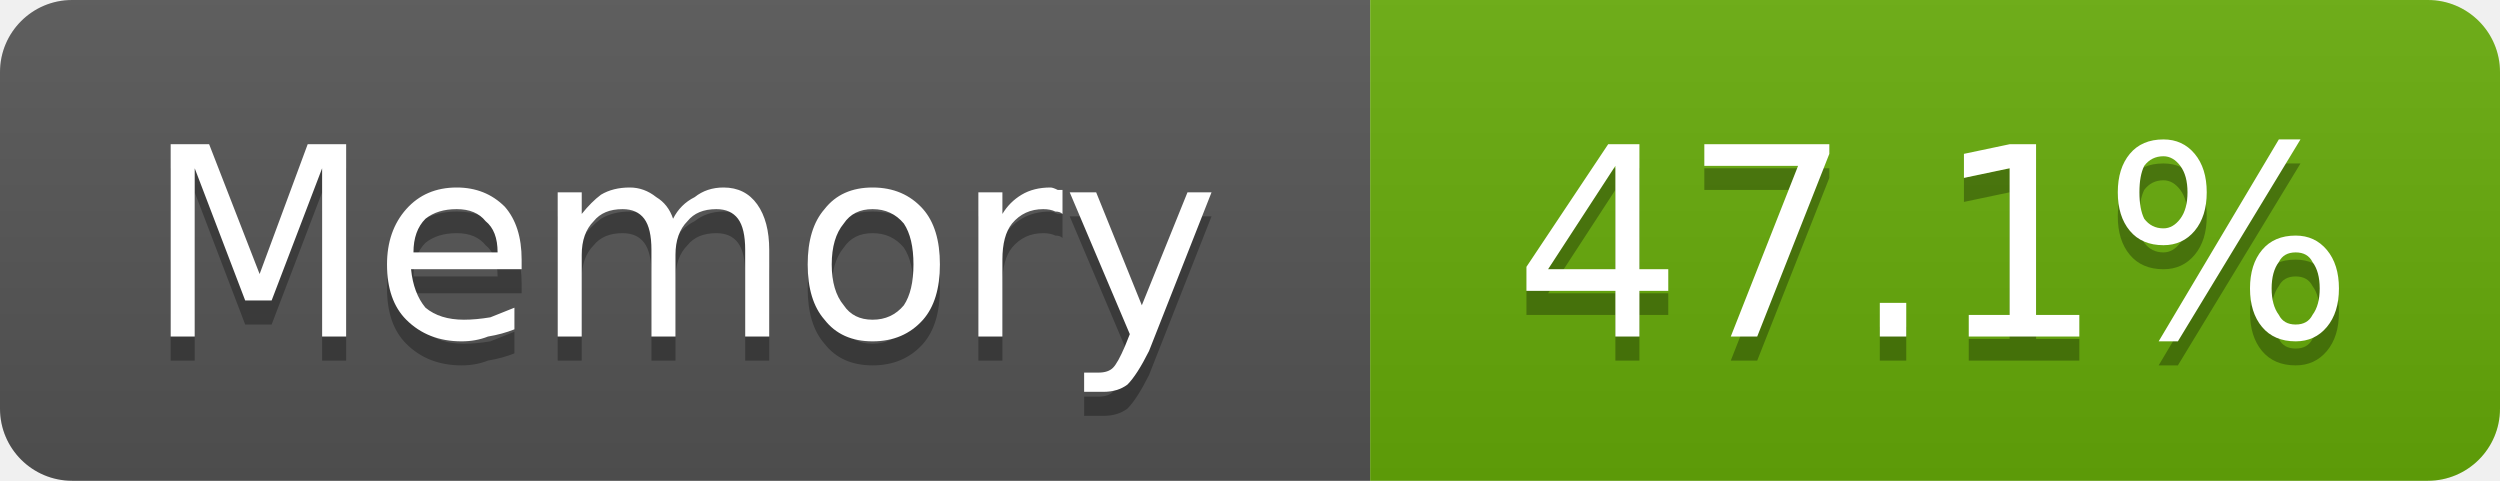
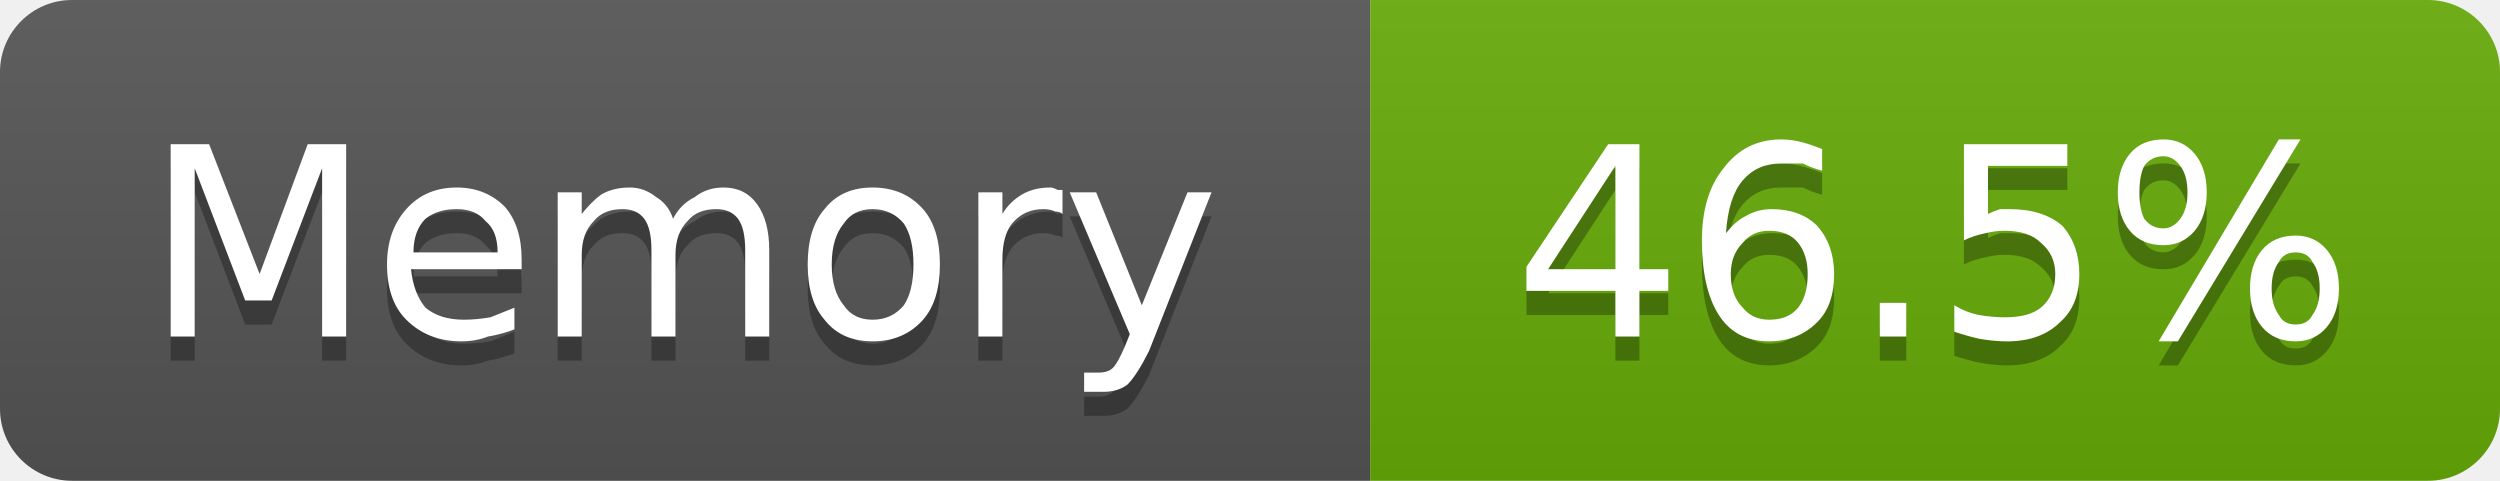
- <svg xmlns="http://www.w3.org/2000/svg" width="104" height="20" viewBox="0 0 104 20" role="img" aria-label="Memory: 47.1%">
+ <svg xmlns="http://www.w3.org/2000/svg" width="104" height="20" viewBox="0 0 104 20" role="img" aria-label="Memory: 46.5%">
  <linearGradient id="g-cluster_memory_usage" x2="0" y2="100%">
    <stop offset="0" stop-color="#bbb" stop-opacity=".1" />
    <stop offset="1" stop-opacity=".1" />
  </linearGradient>
  <clipPath id="r-cluster_memory_usage">
    <rect width="104" height="20" rx="3" fill="#fff" />
  </clipPath>
  <g clip-path="url(#r-cluster_memory_usage)">
    <rect width="57" height="20" fill="#555" />
    <rect x="57" width="47" height="20" fill="#67ac09" />
    <rect width="104" height="20" fill="url(#g-cluster_memory_usage)" />
    <path transform="translate(0 1)" fill="#010101" fill-opacity=".3" d="M7.1 6.0L8.7 6.0L10.8 11.4L12.8 6.0L14.4 6.0L14.4 14.0L13.4 14.0L13.4 7.0L11.3 12.5L10.2 12.5L8.1 7.0L8.1 14.0L7.1 14.0L7.1 6.0ZM21.7 10.8L21.7 11.2L17.1 11.2Q17.2 12.2 17.7 12.8Q18.3 13.3 19.3 13.3Q19.8 13.3 20.4 13.2Q20.9 13.0 21.4 12.8L21.4 13.7Q20.9 13.9 20.3 14.0Q19.8 14.2 19.2 14.2Q17.8 14.2 16.9 13.3Q16.1 12.5 16.1 11.0Q16.1 9.6 16.9 8.7Q17.7 7.8 19.0 7.8Q20.2 7.8 21.0 8.6Q21.7 9.4 21.7 10.8ZM20.7 10.5Q20.7 9.6 20.2 9.2Q19.8 8.7 19.0 8.7Q18.2 8.7 17.7 9.1Q17.2 9.6 17.2 10.5L20.7 10.5ZM28.0 9.1Q28.3 8.5 28.9 8.2Q29.4 7.8 30.1 7.8Q31.0 7.8 31.5 8.5Q32.0 9.2 32.0 10.4L32.0 14.0L31.0 14.0L31.0 10.4Q31.0 9.5 30.7 9.1Q30.4 8.7 29.8 8.7Q29.0 8.7 28.6 9.2Q28.1 9.7 28.1 10.6L28.1 14.0L27.1 14.0L27.1 10.4Q27.1 9.5 26.8 9.1Q26.5 8.7 25.9 8.7Q25.1 8.7 24.7 9.2Q24.2 9.7 24.2 10.6L24.2 14.0L23.2 14.0L23.2 8.0L24.2 8.0L24.2 8.9Q24.6 8.4 25.0 8.1Q25.5 7.8 26.2 7.8Q26.8 7.8 27.3 8.2Q27.8 8.5 28.0 9.1ZM36.3 8.7Q35.5 8.7 35.1 9.3Q34.6 9.9 34.6 11.0Q34.6 12.1 35.1 12.7Q35.5 13.3 36.3 13.3Q37.1 13.3 37.6 12.7Q38.0 12.1 38.0 11.0Q38.0 9.9 37.6 9.3Q37.1 8.7 36.3 8.7ZM36.3 7.8Q37.6 7.8 38.4 8.7Q39.1 9.5 39.1 11.0Q39.1 12.5 38.4 13.3Q37.6 14.2 36.3 14.2Q35.0 14.2 34.3 13.3Q33.6 12.5 33.6 11.0Q33.6 9.5 34.3 8.7Q35.0 7.8 36.3 7.8ZM44.2 8.9Q44.1 8.8 43.9 8.8Q43.7 8.7 43.4 8.7Q42.6 8.7 42.1 9.3Q41.7 9.8 41.7 10.8L41.7 14.0L40.7 14.0L40.7 8.0L41.7 8.0L41.7 8.9Q42.0 8.4 42.5 8.1Q43.0 7.8 43.7 7.8Q43.8 7.8 44.0 7.9Q44.1 7.9 44.2 7.9L44.2 8.9ZM47.8 14.6Q47.3 15.6 46.9 16.0Q46.5 16.3 45.9 16.3L45.1 16.3L45.1 15.5L45.7 15.5Q46.1 15.5 46.3 15.3Q46.5 15.1 46.8 14.4L47.0 13.9L44.5 8.0L45.6 8.0L47.5 12.7L49.4 8.0L50.4 8.0L47.8 14.6Z" />
    <path fill="#fff" d="M7.1 6.0L8.7 6.0L10.8 11.4L12.8 6.0L14.4 6.0L14.4 14.0L13.4 14.0L13.4 7.0L11.3 12.5L10.2 12.5L8.1 7.0L8.1 14.0L7.1 14.0L7.1 6.0ZM21.7 10.8L21.7 11.2L17.1 11.2Q17.2 12.2 17.7 12.8Q18.3 13.3 19.3 13.3Q19.8 13.3 20.4 13.2Q20.9 13.0 21.4 12.8L21.4 13.7Q20.9 13.9 20.3 14.0Q19.8 14.2 19.2 14.2Q17.8 14.2 16.9 13.3Q16.1 12.5 16.1 11.0Q16.1 9.6 16.9 8.7Q17.7 7.8 19.0 7.8Q20.2 7.8 21.0 8.6Q21.7 9.4 21.7 10.8ZM20.7 10.5Q20.7 9.6 20.2 9.2Q19.8 8.7 19.0 8.7Q18.2 8.7 17.7 9.1Q17.2 9.6 17.2 10.5L20.7 10.5ZM28.0 9.1Q28.3 8.5 28.9 8.2Q29.4 7.8 30.1 7.8Q31.0 7.8 31.5 8.5Q32.0 9.2 32.0 10.4L32.0 14.0L31.0 14.0L31.0 10.4Q31.0 9.5 30.7 9.1Q30.4 8.7 29.8 8.7Q29.0 8.7 28.6 9.2Q28.1 9.7 28.1 10.6L28.1 14.0L27.1 14.0L27.1 10.4Q27.1 9.5 26.8 9.1Q26.5 8.7 25.9 8.7Q25.1 8.7 24.7 9.2Q24.2 9.7 24.2 10.6L24.2 14.0L23.2 14.0L23.2 8.0L24.2 8.0L24.2 8.9Q24.6 8.4 25.0 8.1Q25.5 7.8 26.2 7.8Q26.8 7.8 27.3 8.2Q27.8 8.5 28.0 9.1ZM36.3 8.7Q35.5 8.7 35.1 9.3Q34.6 9.9 34.6 11.0Q34.6 12.1 35.1 12.7Q35.5 13.3 36.3 13.3Q37.1 13.3 37.6 12.7Q38.0 12.1 38.0 11.0Q38.0 9.9 37.6 9.3Q37.1 8.7 36.3 8.7ZM36.3 7.8Q37.6 7.8 38.4 8.7Q39.1 9.5 39.1 11.0Q39.1 12.5 38.4 13.3Q37.6 14.2 36.3 14.2Q35.0 14.2 34.3 13.3Q33.6 12.5 33.6 11.0Q33.6 9.5 34.3 8.7Q35.0 7.8 36.3 7.8ZM44.2 8.9Q44.1 8.8 43.9 8.8Q43.7 8.7 43.4 8.7Q42.6 8.7 42.1 9.3Q41.7 9.8 41.7 10.8L41.7 14.0L40.7 14.0L40.7 8.0L41.7 8.0L41.7 8.9Q42.0 8.4 42.5 8.1Q43.0 7.8 43.7 7.8Q43.8 7.8 44.0 7.9Q44.1 7.9 44.2 7.9L44.2 8.9ZM47.8 14.6Q47.3 15.6 46.9 16.0Q46.5 16.3 45.9 16.3L45.1 16.3L45.1 15.5L45.7 15.5Q46.1 15.5 46.3 15.3Q46.5 15.1 46.8 14.4L47.0 13.9L44.5 8.0L45.6 8.0L47.5 12.7L49.4 8.0L50.4 8.0L47.8 14.6Z" />
-     <path transform="translate(0 1)" fill="#010101" fill-opacity=".3" d="M67.2 6.9L64.4 11.2L67.2 11.2L67.2 6.9ZM66.9 6.0L68.2 6.0L68.2 11.2L69.4 11.2L69.4 12.1L68.2 12.1L68.2 14.0L67.2 14.0L67.2 12.1L63.5 12.1L63.5 11.1L66.9 6.0ZM70.9 6.0L76.1 6.0L76.1 6.4L73.1 14.0L72.0 14.0L74.8 6.9L70.9 6.9L70.9 6.0ZM78.2 12.6L79.3 12.6L79.3 14.0L78.2 14.0L78.2 12.6ZM81.9 13.1L83.6 13.1L83.6 7.0L81.7 7.4L81.7 6.4L83.6 6.0L84.7 6.0L84.7 13.1L86.5 13.1L86.5 14.0L81.9 14.0L81.9 13.1ZM95.5 10.5Q95.0 10.5 94.8 10.9Q94.5 11.3 94.5 12.0Q94.5 12.7 94.8 13.1Q95.0 13.5 95.5 13.5Q96.0 13.5 96.2 13.1Q96.5 12.7 96.5 12.0Q96.5 11.3 96.2 10.9Q96.0 10.5 95.5 10.5ZM95.5 9.8Q96.3 9.8 96.8 10.4Q97.3 11.0 97.3 12.0Q97.3 13.0 96.8 13.6Q96.3 14.2 95.5 14.2Q94.6 14.2 94.1 13.6Q93.6 13.0 93.6 12.0Q93.6 11.0 94.1 10.4Q94.6 9.8 95.5 9.8ZM90.0 6.5Q89.5 6.5 89.2 6.9Q89.0 7.3 89.0 8.0Q89.0 8.7 89.2 9.1Q89.5 9.5 90.0 9.5Q90.4 9.5 90.7 9.1Q91.0 8.7 91.0 8.0Q91.0 7.3 90.7 6.9Q90.4 6.5 90.0 6.5ZM94.8 5.8L95.7 5.8L90.6 14.2L89.8 14.2L94.8 5.8ZM90.0 5.8Q90.8 5.8 91.3 6.4Q91.8 7.0 91.8 8.0Q91.8 9.0 91.3 9.6Q90.8 10.2 90.0 10.2Q89.1 10.2 88.6 9.6Q88.1 9.0 88.1 8.0Q88.1 7.0 88.6 6.4Q89.1 5.8 90.0 5.8Z" />
-     <path fill="#fff" d="M67.2 6.9L64.4 11.2L67.2 11.2L67.2 6.9ZM66.9 6.0L68.2 6.0L68.2 11.2L69.4 11.2L69.4 12.1L68.2 12.1L68.2 14.0L67.2 14.0L67.2 12.1L63.5 12.1L63.5 11.1L66.9 6.0ZM70.9 6.0L76.1 6.0L76.1 6.4L73.1 14.0L72.0 14.0L74.8 6.9L70.9 6.9L70.9 6.0ZM78.2 12.6L79.3 12.6L79.3 14.0L78.2 14.0L78.2 12.6ZM81.9 13.1L83.6 13.1L83.6 7.0L81.7 7.4L81.7 6.4L83.6 6.0L84.7 6.0L84.7 13.1L86.5 13.1L86.5 14.0L81.9 14.0L81.9 13.1ZM95.5 10.5Q95.0 10.5 94.8 10.9Q94.5 11.3 94.5 12.0Q94.5 12.7 94.8 13.1Q95.0 13.5 95.5 13.5Q96.0 13.5 96.2 13.1Q96.5 12.7 96.5 12.0Q96.5 11.3 96.2 10.9Q96.0 10.5 95.5 10.5ZM95.5 9.8Q96.3 9.8 96.8 10.4Q97.3 11.0 97.3 12.0Q97.3 13.0 96.8 13.6Q96.3 14.2 95.5 14.2Q94.6 14.2 94.1 13.6Q93.6 13.0 93.6 12.0Q93.6 11.0 94.1 10.4Q94.6 9.8 95.5 9.8ZM90.0 6.5Q89.5 6.5 89.2 6.9Q89.0 7.3 89.0 8.0Q89.0 8.7 89.2 9.1Q89.5 9.5 90.0 9.5Q90.4 9.5 90.7 9.1Q91.0 8.7 91.0 8.0Q91.0 7.3 90.7 6.9Q90.4 6.5 90.0 6.5ZM94.8 5.8L95.7 5.8L90.6 14.2L89.8 14.2L94.8 5.8ZM90.0 5.8Q90.8 5.8 91.3 6.4Q91.8 7.0 91.8 8.0Q91.8 9.0 91.3 9.6Q90.8 10.2 90.0 10.2Q89.1 10.2 88.6 9.6Q88.1 9.0 88.1 8.0Q88.1 7.0 88.6 6.4Q89.1 5.8 90.0 5.8Z" />
+     <path transform="translate(0 1)" fill="#010101" fill-opacity=".3" d="M67.2 6.9L64.4 11.2L67.2 11.2L67.2 6.9ZM66.9 6.0L68.2 6.0L68.2 11.2L69.4 11.2L69.4 12.1L68.2 12.1L68.2 14.0L67.2 14.0L67.2 12.1L63.5 12.1L63.5 11.1L66.9 6.0ZM73.6 9.6Q72.9 9.6 72.5 10.1Q72.0 10.6 72.0 11.4Q72.0 12.3 72.5 12.8Q72.9 13.3 73.6 13.3Q74.4 13.3 74.8 12.8Q75.2 12.3 75.2 11.4Q75.2 10.6 74.8 10.1Q74.4 9.6 73.6 9.6ZM75.8 6.2L75.8 7.1Q75.4 7.0 75.0 6.8Q74.5 6.8 74.1 6.8Q73.1 6.8 72.5 7.5Q71.9 8.2 71.8 9.7Q72.2 9.2 72.6 9.0Q73.1 8.7 73.7 8.7Q74.9 8.7 75.6 9.4Q76.3 10.2 76.3 11.4Q76.3 12.7 75.6 13.4Q74.8 14.2 73.6 14.2Q72.2 14.2 71.5 13.1Q70.8 12.0 70.8 10.0Q70.8 8.1 71.7 7.0Q72.6 5.8 74.1 5.8Q74.5 5.8 74.9 5.9Q75.3 6.0 75.8 6.2ZM78.2 12.6L79.3 12.6L79.3 14.0L78.2 14.0L78.2 12.6ZM81.7 6.0L86.0 6.0L86.0 6.9L82.7 6.9L82.7 8.9Q82.9 8.8 83.2 8.7Q83.4 8.7 83.6 8.7Q85.0 8.7 85.8 9.4Q86.5 10.2 86.5 11.4Q86.5 12.7 85.7 13.4Q84.9 14.2 83.5 14.2Q83.0 14.2 82.4 14.1Q81.9 14.0 81.3 13.8L81.3 12.7Q81.8 13.0 82.3 13.1Q82.9 13.2 83.4 13.2Q84.4 13.2 84.9 12.8Q85.5 12.3 85.5 11.4Q85.5 10.6 84.9 10.1Q84.4 9.6 83.4 9.6Q83.0 9.6 82.6 9.7Q82.1 9.8 81.7 10.0L81.7 6.0ZM95.5 10.5Q95.0 10.5 94.8 10.9Q94.5 11.3 94.5 12.0Q94.5 12.7 94.8 13.1Q95.0 13.5 95.5 13.5Q96.0 13.5 96.2 13.1Q96.5 12.7 96.5 12.0Q96.5 11.3 96.2 10.9Q96.0 10.5 95.5 10.5ZM95.5 9.8Q96.3 9.8 96.8 10.4Q97.3 11.0 97.3 12.0Q97.3 13.0 96.8 13.6Q96.3 14.2 95.5 14.2Q94.6 14.2 94.1 13.6Q93.6 13.0 93.6 12.0Q93.6 11.0 94.1 10.4Q94.6 9.8 95.5 9.8ZM90.0 6.5Q89.5 6.5 89.2 6.9Q89.0 7.3 89.0 8.0Q89.0 8.7 89.2 9.1Q89.5 9.5 90.0 9.5Q90.4 9.5 90.7 9.1Q91.0 8.7 91.0 8.0Q91.0 7.3 90.7 6.9Q90.4 6.5 90.0 6.5ZM94.8 5.8L95.7 5.8L90.6 14.2L89.8 14.2L94.8 5.8ZM90.0 5.8Q90.8 5.8 91.3 6.4Q91.8 7.0 91.8 8.0Q91.8 9.0 91.3 9.6Q90.8 10.2 90.0 10.2Q89.1 10.2 88.6 9.6Q88.1 9.0 88.1 8.0Q88.1 7.0 88.6 6.4Q89.1 5.8 90.0 5.8Z" />
+     <path fill="#fff" d="M67.2 6.9L64.4 11.2L67.2 11.2L67.2 6.9ZM66.9 6.0L68.2 6.0L68.2 11.2L69.4 11.2L69.4 12.1L68.2 12.1L68.2 14.0L67.2 14.0L67.2 12.1L63.5 12.1L63.5 11.1L66.9 6.0ZM73.6 9.6Q72.9 9.6 72.5 10.1Q72.0 10.6 72.0 11.4Q72.0 12.3 72.5 12.8Q72.9 13.3 73.6 13.3Q74.4 13.3 74.8 12.8Q75.2 12.3 75.2 11.4Q75.2 10.6 74.8 10.1Q74.4 9.6 73.6 9.6ZM75.8 6.2L75.8 7.1Q75.4 7.0 75.0 6.8Q74.5 6.8 74.1 6.8Q73.1 6.8 72.5 7.5Q71.9 8.2 71.8 9.7Q72.2 9.2 72.6 9.0Q73.1 8.7 73.7 8.7Q74.9 8.7 75.6 9.4Q76.3 10.2 76.3 11.4Q76.3 12.7 75.6 13.4Q74.8 14.2 73.6 14.2Q72.2 14.2 71.5 13.1Q70.8 12.0 70.8 10.0Q70.8 8.1 71.7 7.0Q72.6 5.8 74.1 5.8Q74.5 5.8 74.9 5.9Q75.3 6.0 75.8 6.2ZM78.2 12.6L79.3 12.6L79.3 14.0L78.2 14.0L78.2 12.6ZM81.7 6.0L86.0 6.0L86.0 6.9L82.7 6.9L82.7 8.9Q82.9 8.8 83.2 8.7Q83.4 8.7 83.6 8.7Q85.0 8.7 85.8 9.4Q86.5 10.2 86.5 11.4Q86.5 12.7 85.7 13.4Q84.9 14.2 83.5 14.2Q83.0 14.2 82.4 14.1Q81.9 14.0 81.3 13.8L81.3 12.7Q81.8 13.0 82.3 13.1Q82.9 13.2 83.4 13.2Q84.4 13.2 84.9 12.8Q85.5 12.3 85.5 11.4Q85.5 10.6 84.9 10.1Q84.4 9.6 83.4 9.6Q83.0 9.6 82.6 9.7Q82.1 9.8 81.7 10.0L81.7 6.0ZM95.5 10.5Q95.0 10.5 94.8 10.9Q94.5 11.3 94.5 12.0Q94.5 12.7 94.8 13.1Q95.0 13.5 95.5 13.5Q96.0 13.5 96.2 13.1Q96.5 12.7 96.5 12.0Q96.5 11.3 96.2 10.9Q96.0 10.5 95.5 10.5ZM95.5 9.8Q96.3 9.8 96.8 10.4Q97.3 11.0 97.3 12.0Q97.3 13.0 96.8 13.6Q96.3 14.2 95.5 14.2Q94.6 14.2 94.1 13.6Q93.6 13.0 93.6 12.0Q93.6 11.0 94.1 10.4Q94.6 9.8 95.5 9.8ZM90.0 6.5Q89.5 6.5 89.2 6.9Q89.0 7.3 89.0 8.0Q89.0 8.7 89.2 9.1Q89.5 9.5 90.0 9.5Q90.4 9.5 90.7 9.1Q91.0 8.7 91.0 8.0Q91.0 7.3 90.7 6.9Q90.4 6.5 90.0 6.5ZM94.8 5.8L95.7 5.8L90.6 14.2L89.8 14.2L94.8 5.8ZM90.0 5.8Q90.8 5.8 91.3 6.4Q91.8 7.0 91.8 8.0Q91.8 9.0 91.3 9.6Q90.8 10.2 90.0 10.2Q89.1 10.2 88.6 9.6Q88.1 9.0 88.1 8.0Q88.1 7.0 88.6 6.4Q89.1 5.8 90.0 5.8Z" />
  </g>
</svg>
